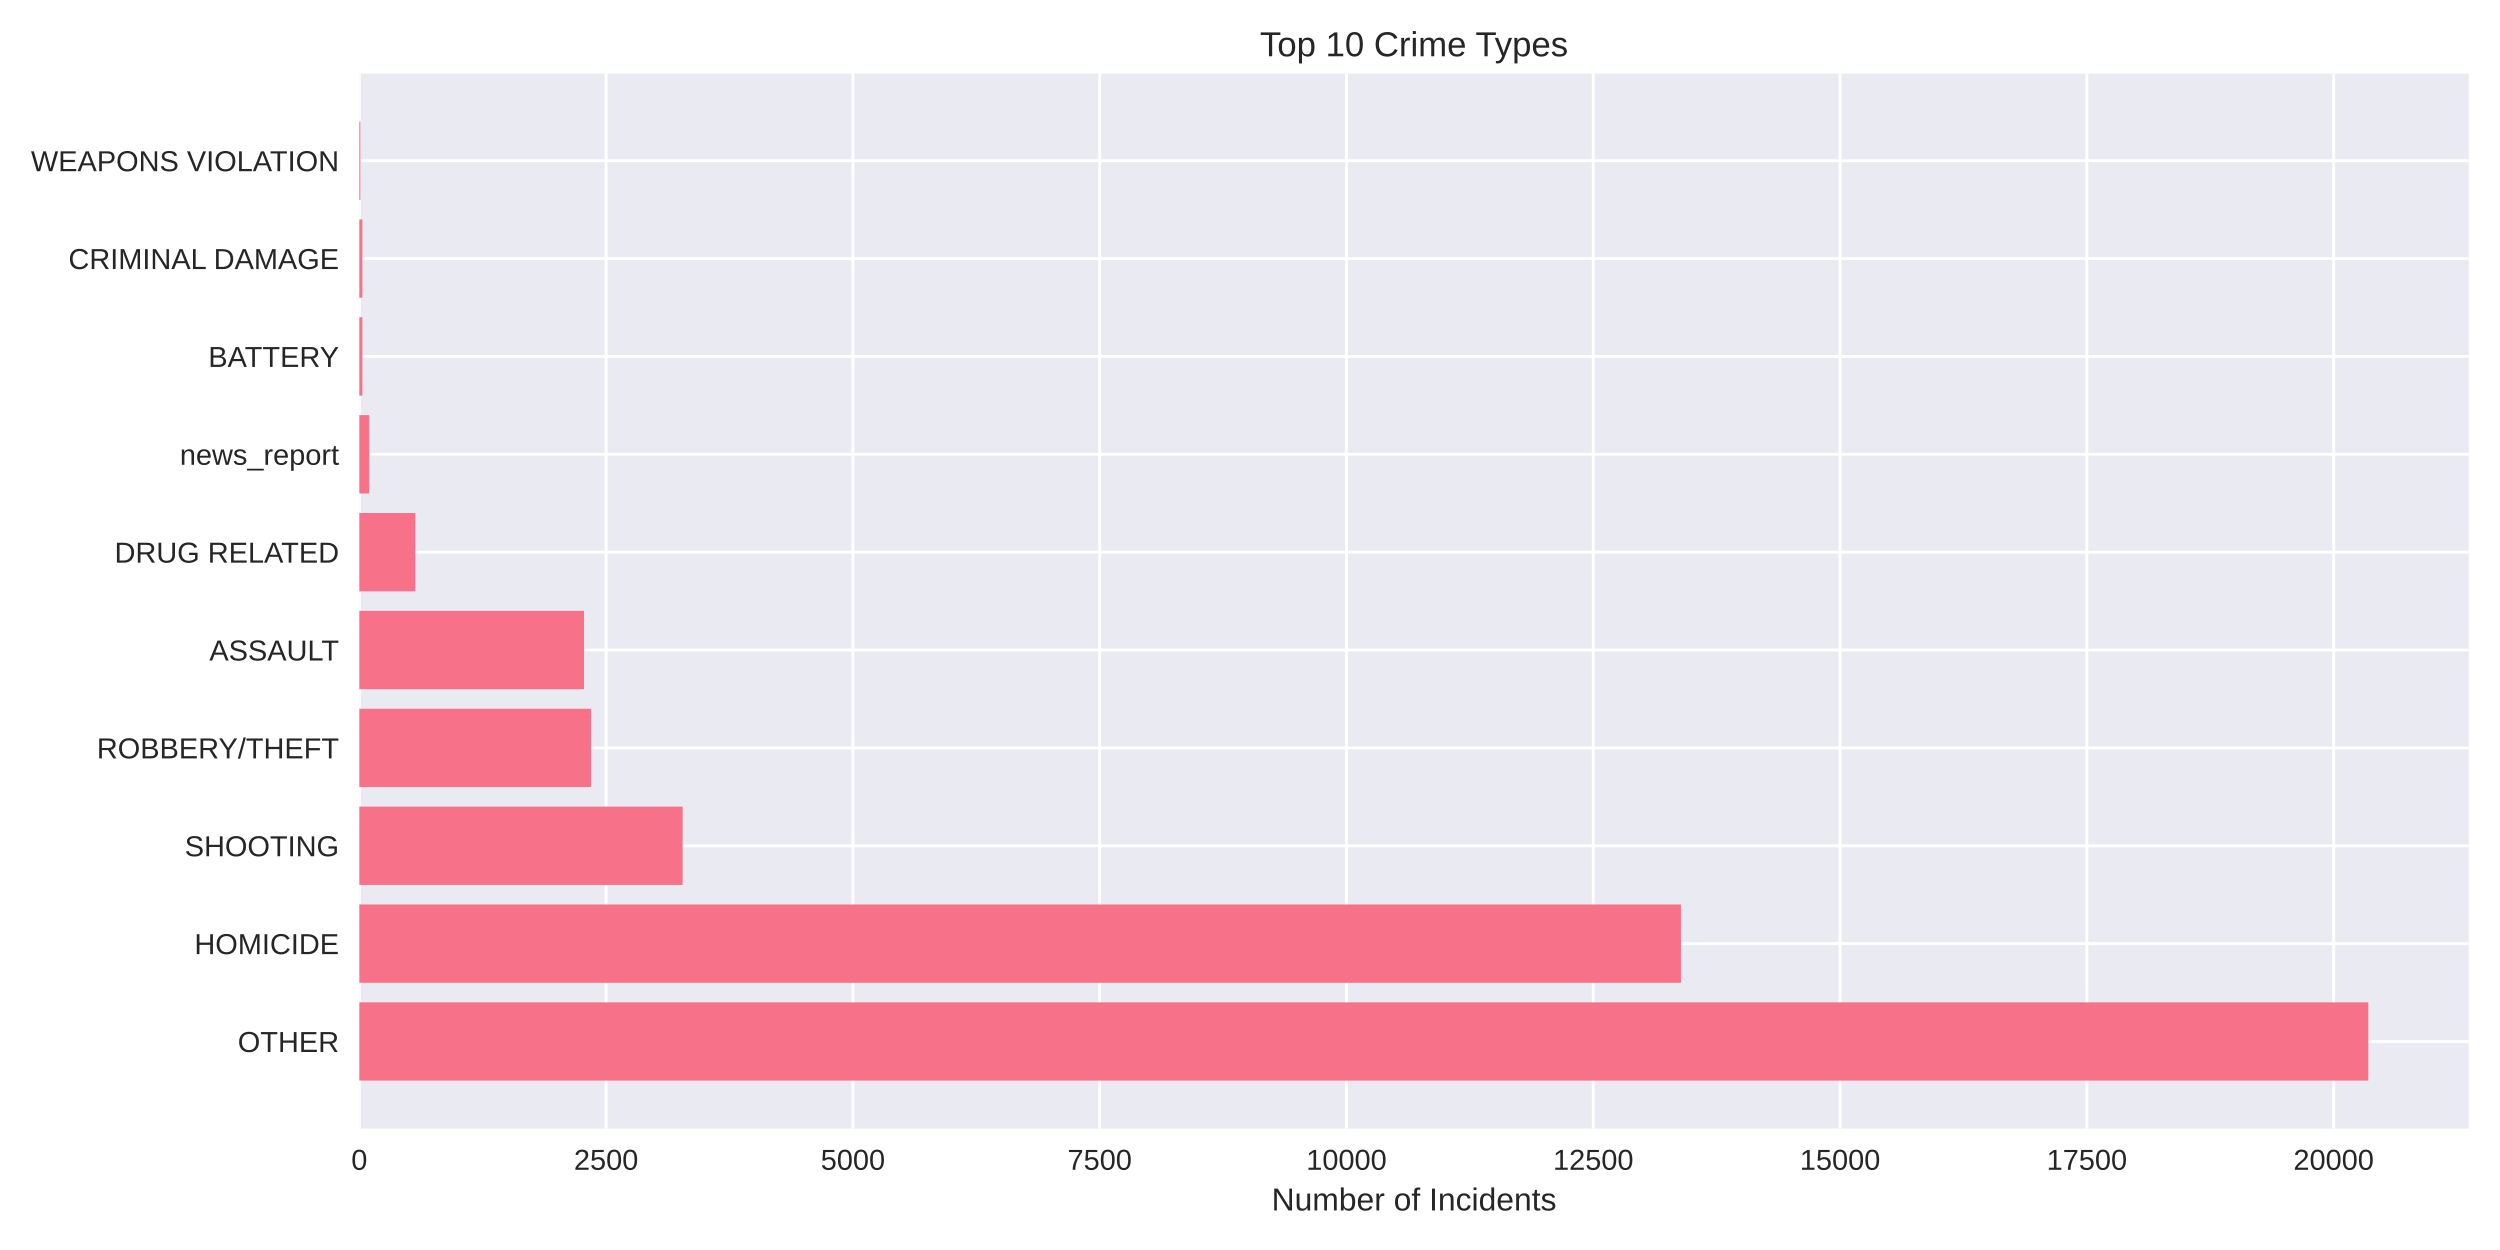
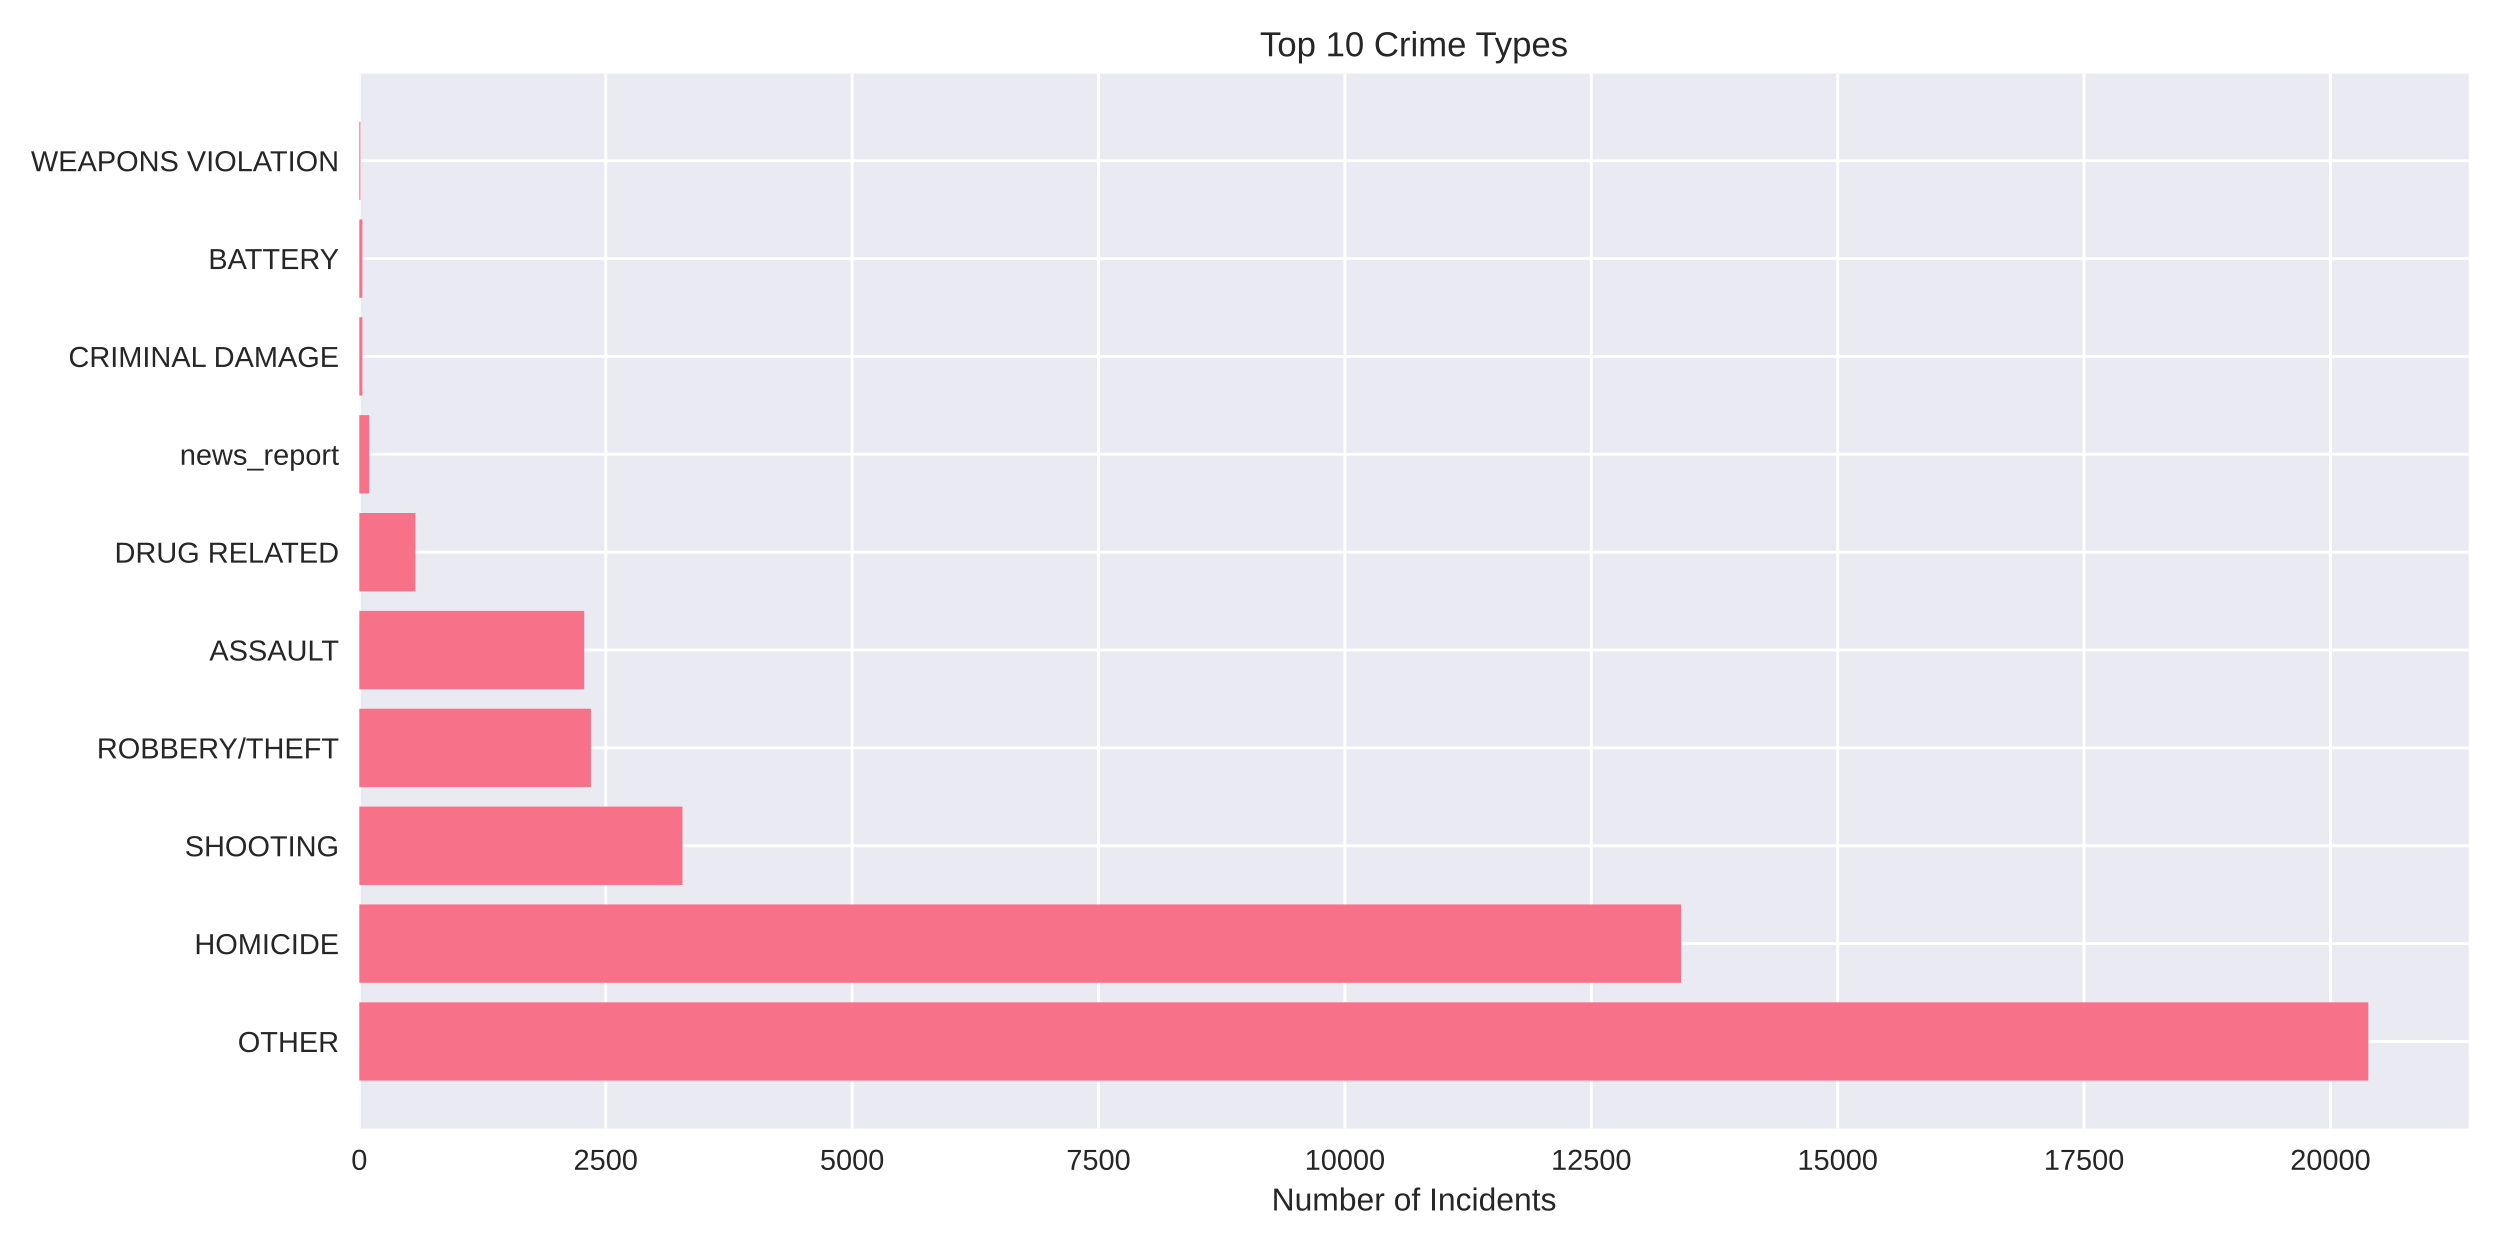
<svg xmlns="http://www.w3.org/2000/svg" width="864pt" height="432pt" viewBox="0 0 864 432" version="1.1">
  <defs>
    <style type="text/css">*{stroke-linejoin: round; stroke-linecap: butt}</style>
  </defs>
  <g id="figure_1">
    <g id="patch_1">
      <path d="M 0 432  L 864 432  L 864 0  L 0 0  z " style="fill: #ffffff" />
    </g>
    <g id="axes_1">
      <g id="patch_2">
        <path d="M 124.18 390.04  L 853.2 390.04  L 853.2 25.44  L 124.18 25.44  z " style="fill: #eaeaf2" />
      </g>
      <g id="matplotlib.axis_1">
        <g id="xtick_1">
          <g id="line2d_1">
-             <path d="M 124.18 390.04  L 124.18 25.44  " clip-path="url(#p3653000dc6)" style="fill: none; stroke: #ffffff; stroke-linecap: round" />
+             <path d="M 124.18 390.04  L 124.18 25.44  " clip-path="url(#pe92befcab8)" style="fill: none; stroke: #ffffff; stroke-linecap: round" />
          </g>
          <g id="line2d_2" />
          <g id="text_1">
            <text style="fill: #262626; font: 10px 'Arial', 'Liberation Sans', 'DejaVu Sans', 'Bitstream Vera Sans', sans-serif; text-anchor: middle" x="124.18" y="404.287" transform="rotate(-0 124.18 404.2869)">0</text>
          </g>
        </g>
        <g id="xtick_2">
          <g id="line2d_3">
-             <path d="M 209.471 390.04  L 209.471 25.44  " clip-path="url(#p3653000dc6)" style="fill: none; stroke: #ffffff; stroke-linecap: round" />
+             <path d="M 209.333 390.04  L 209.333 25.44  " clip-path="url(#pe92befcab8)" style="fill: none; stroke: #ffffff; stroke-linecap: round" />
          </g>
          <g id="line2d_4" />
          <g id="text_2">
-             <text style="fill: #262626; font: 10px 'Arial', 'Liberation Sans', 'DejaVu Sans', 'Bitstream Vera Sans', sans-serif; text-anchor: middle" x="209.471" y="404.287" transform="rotate(-0 209.4712 404.2869)">2500</text>
+             <text style="fill: #262626; font: 10px 'Arial', 'Liberation Sans', 'DejaVu Sans', 'Bitstream Vera Sans', sans-serif; text-anchor: middle" x="209.333" y="404.287" transform="rotate(-0 209.3332 404.2869)">2500</text>
          </g>
        </g>
        <g id="xtick_3">
          <g id="line2d_5">
-             <path d="M 294.762 390.04  L 294.762 25.44  " clip-path="url(#p3653000dc6)" style="fill: none; stroke: #ffffff; stroke-linecap: round" />
+             <path d="M 294.486 390.04  L 294.486 25.44  " clip-path="url(#pe92befcab8)" style="fill: none; stroke: #ffffff; stroke-linecap: round" />
          </g>
          <g id="line2d_6" />
          <g id="text_3">
-             <text style="fill: #262626; font: 10px 'Arial', 'Liberation Sans', 'DejaVu Sans', 'Bitstream Vera Sans', sans-serif; text-anchor: middle" x="294.762" y="404.287" transform="rotate(-0 294.7625 404.2869)">5000</text>
+             <text style="fill: #262626; font: 10px 'Arial', 'Liberation Sans', 'DejaVu Sans', 'Bitstream Vera Sans', sans-serif; text-anchor: middle" x="294.486" y="404.287" transform="rotate(-0 294.4863 404.2869)">5000</text>
          </g>
        </g>
        <g id="xtick_4">
          <g id="line2d_7">
-             <path d="M 380.054 390.04  L 380.054 25.44  " clip-path="url(#p3653000dc6)" style="fill: none; stroke: #ffffff; stroke-linecap: round" />
+             <path d="M 379.639 390.04  L 379.639 25.44  " clip-path="url(#pe92befcab8)" style="fill: none; stroke: #ffffff; stroke-linecap: round" />
          </g>
          <g id="line2d_8" />
          <g id="text_4">
-             <text style="fill: #262626; font: 10px 'Arial', 'Liberation Sans', 'DejaVu Sans', 'Bitstream Vera Sans', sans-serif; text-anchor: middle" x="380.054" y="404.287" transform="rotate(-0 380.0537 404.2869)">7500</text>
+             <text style="fill: #262626; font: 10px 'Arial', 'Liberation Sans', 'DejaVu Sans', 'Bitstream Vera Sans', sans-serif; text-anchor: middle" x="379.639" y="404.287" transform="rotate(-0 379.6395 404.2869)">7500</text>
          </g>
        </g>
        <g id="xtick_5">
          <g id="line2d_9">
-             <path d="M 465.345 390.04  L 465.345 25.44  " clip-path="url(#p3653000dc6)" style="fill: none; stroke: #ffffff; stroke-linecap: round" />
+             <path d="M 464.793 390.04  L 464.793 25.44  " clip-path="url(#pe92befcab8)" style="fill: none; stroke: #ffffff; stroke-linecap: round" />
          </g>
          <g id="line2d_10" />
          <g id="text_5">
-             <text style="fill: #262626; font: 10px 'Arial', 'Liberation Sans', 'DejaVu Sans', 'Bitstream Vera Sans', sans-serif; text-anchor: middle" x="465.345" y="404.287" transform="rotate(-0 465.3449 404.2869)">10000</text>
+             <text style="fill: #262626; font: 10px 'Arial', 'Liberation Sans', 'DejaVu Sans', 'Bitstream Vera Sans', sans-serif; text-anchor: middle" x="464.793" y="404.287" transform="rotate(-0 464.7926 404.2869)">10000</text>
          </g>
        </g>
        <g id="xtick_6">
          <g id="line2d_11">
-             <path d="M 550.636 390.04  L 550.636 25.44  " clip-path="url(#p3653000dc6)" style="fill: none; stroke: #ffffff; stroke-linecap: round" />
+             <path d="M 549.946 390.04  L 549.946 25.44  " clip-path="url(#pe92befcab8)" style="fill: none; stroke: #ffffff; stroke-linecap: round" />
          </g>
          <g id="line2d_12" />
          <g id="text_6">
-             <text style="fill: #262626; font: 10px 'Arial', 'Liberation Sans', 'DejaVu Sans', 'Bitstream Vera Sans', sans-serif; text-anchor: middle" x="550.636" y="404.287" transform="rotate(-0 550.6362 404.2869)">12500</text>
+             <text style="fill: #262626; font: 10px 'Arial', 'Liberation Sans', 'DejaVu Sans', 'Bitstream Vera Sans', sans-serif; text-anchor: middle" x="549.946" y="404.287" transform="rotate(-0 549.9458 404.2869)">12500</text>
          </g>
        </g>
        <g id="xtick_7">
          <g id="line2d_13">
-             <path d="M 635.927 390.04  L 635.927 25.44  " clip-path="url(#p3653000dc6)" style="fill: none; stroke: #ffffff; stroke-linecap: round" />
+             <path d="M 635.099 390.04  L 635.099 25.44  " clip-path="url(#pe92befcab8)" style="fill: none; stroke: #ffffff; stroke-linecap: round" />
          </g>
          <g id="line2d_14" />
          <g id="text_7">
-             <text style="fill: #262626; font: 10px 'Arial', 'Liberation Sans', 'DejaVu Sans', 'Bitstream Vera Sans', sans-serif; text-anchor: middle" x="635.927" y="404.287" transform="rotate(-0 635.9274 404.2869)">15000</text>
+             <text style="fill: #262626; font: 10px 'Arial', 'Liberation Sans', 'DejaVu Sans', 'Bitstream Vera Sans', sans-serif; text-anchor: middle" x="635.099" y="404.287" transform="rotate(-0 635.0989 404.2869)">15000</text>
          </g>
        </g>
        <g id="xtick_8">
          <g id="line2d_15">
-             <path d="M 721.219 390.04  L 721.219 25.44  " clip-path="url(#p3653000dc6)" style="fill: none; stroke: #ffffff; stroke-linecap: round" />
+             <path d="M 720.252 390.04  L 720.252 25.44  " clip-path="url(#pe92befcab8)" style="fill: none; stroke: #ffffff; stroke-linecap: round" />
          </g>
          <g id="line2d_16" />
          <g id="text_8">
-             <text style="fill: #262626; font: 10px 'Arial', 'Liberation Sans', 'DejaVu Sans', 'Bitstream Vera Sans', sans-serif; text-anchor: middle" x="721.219" y="404.287" transform="rotate(-0 721.2186 404.2869)">17500</text>
+             <text style="fill: #262626; font: 10px 'Arial', 'Liberation Sans', 'DejaVu Sans', 'Bitstream Vera Sans', sans-serif; text-anchor: middle" x="720.252" y="404.287" transform="rotate(-0 720.2521 404.2869)">17500</text>
          </g>
        </g>
        <g id="xtick_9">
          <g id="line2d_17">
-             <path d="M 806.51 390.04  L 806.51 25.44  " clip-path="url(#p3653000dc6)" style="fill: none; stroke: #ffffff; stroke-linecap: round" />
+             <path d="M 805.405 390.04  L 805.405 25.44  " clip-path="url(#pe92befcab8)" style="fill: none; stroke: #ffffff; stroke-linecap: round" />
          </g>
          <g id="line2d_18" />
          <g id="text_9">
-             <text style="fill: #262626; font: 10px 'Arial', 'Liberation Sans', 'DejaVu Sans', 'Bitstream Vera Sans', sans-serif; text-anchor: middle" x="806.51" y="404.287" transform="rotate(-0 806.5099 404.2869)">20000</text>
+             <text style="fill: #262626; font: 10px 'Arial', 'Liberation Sans', 'DejaVu Sans', 'Bitstream Vera Sans', sans-serif; text-anchor: middle" x="805.405" y="404.287" transform="rotate(-0 805.4052 404.2869)">20000</text>
          </g>
        </g>
        <g id="text_10">
          <text style="fill: #262626; font: 11px 'Arial', 'Liberation Sans', 'DejaVu Sans', 'Bitstream Vera Sans', sans-serif; text-anchor: middle" x="488.69" y="418.333" transform="rotate(-0 488.69 418.3334)">Number of Incidents</text>
        </g>
      </g>
      <g id="matplotlib.axis_2">
        <g id="ytick_1">
          <g id="line2d_19">
-             <path d="M 124.18 359.939  L 853.2 359.939  " clip-path="url(#p3653000dc6)" style="fill: none; stroke: #ffffff; stroke-linecap: round" />
+             <path d="M 124.18 359.939  L 853.2 359.939  " clip-path="url(#pe92befcab8)" style="fill: none; stroke: #ffffff; stroke-linecap: round" />
          </g>
          <g id="line2d_20" />
          <g id="text_11">
            <text style="fill: #262626; font: 10px 'Arial', 'Liberation Sans', 'DejaVu Sans', 'Bitstream Vera Sans', sans-serif; text-anchor: end" x="117.18" y="363.562" transform="rotate(-0 117.18 363.562)">OTHER</text>
          </g>
        </g>
        <g id="ytick_2">
          <g id="line2d_21">
-             <path d="M 124.18 326.117  L 853.2 326.117  " clip-path="url(#p3653000dc6)" style="fill: none; stroke: #ffffff; stroke-linecap: round" />
+             <path d="M 124.18 326.117  L 853.2 326.117  " clip-path="url(#pe92befcab8)" style="fill: none; stroke: #ffffff; stroke-linecap: round" />
          </g>
          <g id="line2d_22" />
          <g id="text_12">
            <text style="fill: #262626; font: 10px 'Arial', 'Liberation Sans', 'DejaVu Sans', 'Bitstream Vera Sans', sans-serif; text-anchor: end" x="117.18" y="329.74" transform="rotate(-0 117.18 329.7401)">HOMICIDE</text>
          </g>
        </g>
        <g id="ytick_3">
          <g id="line2d_23">
-             <path d="M 124.18 292.295  L 853.2 292.295  " clip-path="url(#p3653000dc6)" style="fill: none; stroke: #ffffff; stroke-linecap: round" />
+             <path d="M 124.18 292.295  L 853.2 292.295  " clip-path="url(#pe92befcab8)" style="fill: none; stroke: #ffffff; stroke-linecap: round" />
          </g>
          <g id="line2d_24" />
          <g id="text_13">
            <text style="fill: #262626; font: 10px 'Arial', 'Liberation Sans', 'DejaVu Sans', 'Bitstream Vera Sans', sans-serif; text-anchor: end" x="117.18" y="295.918" transform="rotate(-0 117.18 295.9182)">SHOOTING</text>
          </g>
        </g>
        <g id="ytick_4">
          <g id="line2d_25">
-             <path d="M 124.18 258.473  L 853.2 258.473  " clip-path="url(#p3653000dc6)" style="fill: none; stroke: #ffffff; stroke-linecap: round" />
+             <path d="M 124.18 258.473  L 853.2 258.473  " clip-path="url(#pe92befcab8)" style="fill: none; stroke: #ffffff; stroke-linecap: round" />
          </g>
          <g id="line2d_26" />
          <g id="text_14">
            <text style="fill: #262626; font: 10px 'Arial', 'Liberation Sans', 'DejaVu Sans', 'Bitstream Vera Sans', sans-serif; text-anchor: end" x="117.18" y="262.096" transform="rotate(-0 117.18 262.0963)">ROBBERY/THEFT</text>
          </g>
        </g>
        <g id="ytick_5">
          <g id="line2d_27">
-             <path d="M 124.18 224.651  L 853.2 224.651  " clip-path="url(#p3653000dc6)" style="fill: none; stroke: #ffffff; stroke-linecap: round" />
+             <path d="M 124.18 224.651  L 853.2 224.651  " clip-path="url(#pe92befcab8)" style="fill: none; stroke: #ffffff; stroke-linecap: round" />
          </g>
          <g id="line2d_28" />
          <g id="text_15">
            <text style="fill: #262626; font: 10px 'Arial', 'Liberation Sans', 'DejaVu Sans', 'Bitstream Vera Sans', sans-serif; text-anchor: end" x="117.18" y="228.274" transform="rotate(-0 117.18 228.2744)">ASSAULT</text>
          </g>
        </g>
        <g id="ytick_6">
          <g id="line2d_29">
-             <path d="M 124.18 190.829  L 853.2 190.829  " clip-path="url(#p3653000dc6)" style="fill: none; stroke: #ffffff; stroke-linecap: round" />
+             <path d="M 124.18 190.829  L 853.2 190.829  " clip-path="url(#pe92befcab8)" style="fill: none; stroke: #ffffff; stroke-linecap: round" />
          </g>
          <g id="line2d_30" />
          <g id="text_16">
            <text style="fill: #262626; font: 10px 'Arial', 'Liberation Sans', 'DejaVu Sans', 'Bitstream Vera Sans', sans-serif; text-anchor: end" x="117.18" y="194.452" transform="rotate(-0 117.18 194.4525)">DRUG RELATED</text>
          </g>
        </g>
        <g id="ytick_7">
          <g id="line2d_31">
-             <path d="M 124.18 157.007  L 853.2 157.007  " clip-path="url(#p3653000dc6)" style="fill: none; stroke: #ffffff; stroke-linecap: round" />
+             <path d="M 124.18 157.007  L 853.2 157.007  " clip-path="url(#pe92befcab8)" style="fill: none; stroke: #ffffff; stroke-linecap: round" />
          </g>
          <g id="line2d_32" />
          <g id="text_17">
            <text style="fill: #262626; font: 10px 'Arial', 'Liberation Sans', 'DejaVu Sans', 'Bitstream Vera Sans', sans-serif; text-anchor: end" x="117.18" y="160.631" transform="rotate(-0 117.18 160.6306)">news_report</text>
          </g>
        </g>
        <g id="ytick_8">
          <g id="line2d_33">
-             <path d="M 124.18 123.185  L 853.2 123.185  " clip-path="url(#p3653000dc6)" style="fill: none; stroke: #ffffff; stroke-linecap: round" />
+             <path d="M 124.18 123.185  L 853.2 123.185  " clip-path="url(#pe92befcab8)" style="fill: none; stroke: #ffffff; stroke-linecap: round" />
          </g>
          <g id="line2d_34" />
          <g id="text_18">
-             <text style="fill: #262626; font: 10px 'Arial', 'Liberation Sans', 'DejaVu Sans', 'Bitstream Vera Sans', sans-serif; text-anchor: end" x="117.18" y="126.809" transform="rotate(-0 117.18 126.8087)">BATTERY</text>
+             <text style="fill: #262626; font: 10px 'Arial', 'Liberation Sans', 'DejaVu Sans', 'Bitstream Vera Sans', sans-serif; text-anchor: end" x="117.18" y="126.809" transform="rotate(-0 117.18 126.8087)">CRIMINAL DAMAGE</text>
          </g>
        </g>
        <g id="ytick_9">
          <g id="line2d_35">
-             <path d="M 124.18 89.363  L 853.2 89.363  " clip-path="url(#p3653000dc6)" style="fill: none; stroke: #ffffff; stroke-linecap: round" />
+             <path d="M 124.18 89.363  L 853.2 89.363  " clip-path="url(#pe92befcab8)" style="fill: none; stroke: #ffffff; stroke-linecap: round" />
          </g>
          <g id="line2d_36" />
          <g id="text_19">
-             <text style="fill: #262626; font: 10px 'Arial', 'Liberation Sans', 'DejaVu Sans', 'Bitstream Vera Sans', sans-serif; text-anchor: end" x="117.18" y="92.987" transform="rotate(-0 117.18 92.98681)">CRIMINAL DAMAGE</text>
+             <text style="fill: #262626; font: 10px 'Arial', 'Liberation Sans', 'DejaVu Sans', 'Bitstream Vera Sans', sans-serif; text-anchor: end" x="117.18" y="92.987" transform="rotate(-0 117.18 92.98681)">BATTERY</text>
          </g>
        </g>
        <g id="ytick_10">
          <g id="line2d_37">
-             <path d="M 124.18 55.541  L 853.2 55.541  " clip-path="url(#p3653000dc6)" style="fill: none; stroke: #ffffff; stroke-linecap: round" />
+             <path d="M 124.18 55.541  L 853.2 55.541  " clip-path="url(#pe92befcab8)" style="fill: none; stroke: #ffffff; stroke-linecap: round" />
          </g>
          <g id="line2d_38" />
          <g id="text_20">
            <text style="fill: #262626; font: 10px 'Arial', 'Liberation Sans', 'DejaVu Sans', 'Bitstream Vera Sans', sans-serif; text-anchor: end" x="117.18" y="59.165" transform="rotate(-0 117.18 59.16492)">WEAPONS VIOLATION</text>
          </g>
        </g>
      </g>
      <g id="patch_3">
-         <path d="M 124.18 373.467  L 818.485 373.467  L 818.485 346.41  L 124.18 346.41  z " clip-path="url(#p3653000dc6)" style="fill: #f77189" />
+         <path d="M 124.18 373.467  L 818.485 373.467  L 818.485 346.41  L 124.18 346.41  z " clip-path="url(#pe92befcab8)" style="fill: #f77189" />
      </g>
      <g id="patch_4">
-         <path d="M 124.18 339.645  L 580.932 339.645  L 580.932 312.588  L 124.18 312.588  z " clip-path="url(#p3653000dc6)" style="fill: #f77189" />
+         <path d="M 124.18 339.645  L 580.976 339.645  L 580.976 312.588  L 124.18 312.588  z " clip-path="url(#pe92befcab8)" style="fill: #f77189" />
      </g>
      <g id="patch_5">
-         <path d="M 124.18 305.823  L 235.912 305.823  L 235.912 278.766  L 124.18 278.766  z " clip-path="url(#p3653000dc6)" style="fill: #f77189" />
+         <path d="M 124.18 305.823  L 235.867 305.823  L 235.867 278.766  L 124.18 278.766  z " clip-path="url(#pe92befcab8)" style="fill: #f77189" />
      </g>
      <g id="patch_6">
-         <path d="M 124.18 272.002  L 204.251 272.002  L 204.251 244.944  L 124.18 244.944  z " clip-path="url(#p3653000dc6)" style="fill: #f77189" />
+         <path d="M 124.18 272.002  L 204.224 272.002  L 204.224 244.944  L 124.18 244.944  z " clip-path="url(#pe92befcab8)" style="fill: #f77189" />
      </g>
      <g id="patch_7">
-         <path d="M 124.18 238.18  L 201.829 238.18  L 201.829 211.122  L 124.18 211.122  z " clip-path="url(#p3653000dc6)" style="fill: #f77189" />
+         <path d="M 124.18 238.18  L 201.908 238.18  L 201.908 211.122  L 124.18 211.122  z " clip-path="url(#pe92befcab8)" style="fill: #f77189" />
      </g>
      <g id="patch_8">
-         <path d="M 124.18 204.358  L 143.524 204.358  L 143.524 177.3  L 124.18 177.3  z " clip-path="url(#p3653000dc6)" style="fill: #f77189" />
+         <path d="M 124.18 204.358  L 143.561 204.358  L 143.561 177.3  L 124.18 177.3  z " clip-path="url(#pe92befcab8)" style="fill: #f77189" />
      </g>
      <g id="patch_9">
-         <path d="M 124.18 170.536  L 127.592 170.536  L 127.592 143.478  L 124.18 143.478  z " clip-path="url(#p3653000dc6)" style="fill: #f77189" />
+         <path d="M 124.18 170.536  L 127.586 170.536  L 127.586 143.478  L 124.18 143.478  z " clip-path="url(#pe92befcab8)" style="fill: #f77189" />
      </g>
      <g id="patch_10">
-         <path d="M 124.18 136.714  L 125.238 136.714  L 125.238 109.657  L 124.18 109.657  z " clip-path="url(#p3653000dc6)" style="fill: #f77189" />
+         <path d="M 124.18 136.714  L 125.236 136.714  L 125.236 109.657  L 124.18 109.657  z " clip-path="url(#pe92befcab8)" style="fill: #f77189" />
      </g>
      <g id="patch_11">
-         <path d="M 124.18 102.892  L 125.238 102.892  L 125.238 75.835  L 124.18 75.835  z " clip-path="url(#p3653000dc6)" style="fill: #f77189" />
+         <path d="M 124.18 102.892  L 125.236 102.892  L 125.236 75.835  L 124.18 75.835  z " clip-path="url(#pe92befcab8)" style="fill: #f77189" />
      </g>
      <g id="patch_12">
-         <path d="M 124.18 69.07  L 124.555 69.07  L 124.555 42.013  L 124.18 42.013  z " clip-path="url(#p3653000dc6)" style="fill: #f77189" />
+         <path d="M 124.18 69.07  L 124.555 69.07  L 124.555 42.013  L 124.18 42.013  z " clip-path="url(#pe92befcab8)" style="fill: #f77189" />
      </g>
      <g id="patch_13">
        <path d="M 124.18 390.04  L 124.18 25.44  " style="fill: none" />
      </g>
      <g id="patch_14">
        <path d="M 853.2 390.04  L 853.2 25.44  " style="fill: none" />
      </g>
      <g id="patch_15">
        <path d="M 124.18 390.04  L 853.2 390.04  " style="fill: none" />
      </g>
      <g id="patch_16">
        <path d="M 124.18 25.44  L 853.2 25.44  " style="fill: none" />
      </g>
      <g id="text_21">
        <text style="fill: #262626; font: 12px 'Arial', 'Liberation Sans', 'DejaVu Sans', 'Bitstream Vera Sans', sans-serif; text-anchor: middle" x="488.69" y="19.44" transform="rotate(-0 488.69 19.44)">Top 10 Crime Types</text>
      </g>
    </g>
  </g>
  <defs>
-     <clipPath id="p3653000dc6">
+     <clipPath id="pe92befcab8">
      <rect x="124.18" y="25.44" width="729.02" height="364.6" />
    </clipPath>
  </defs>
</svg>
